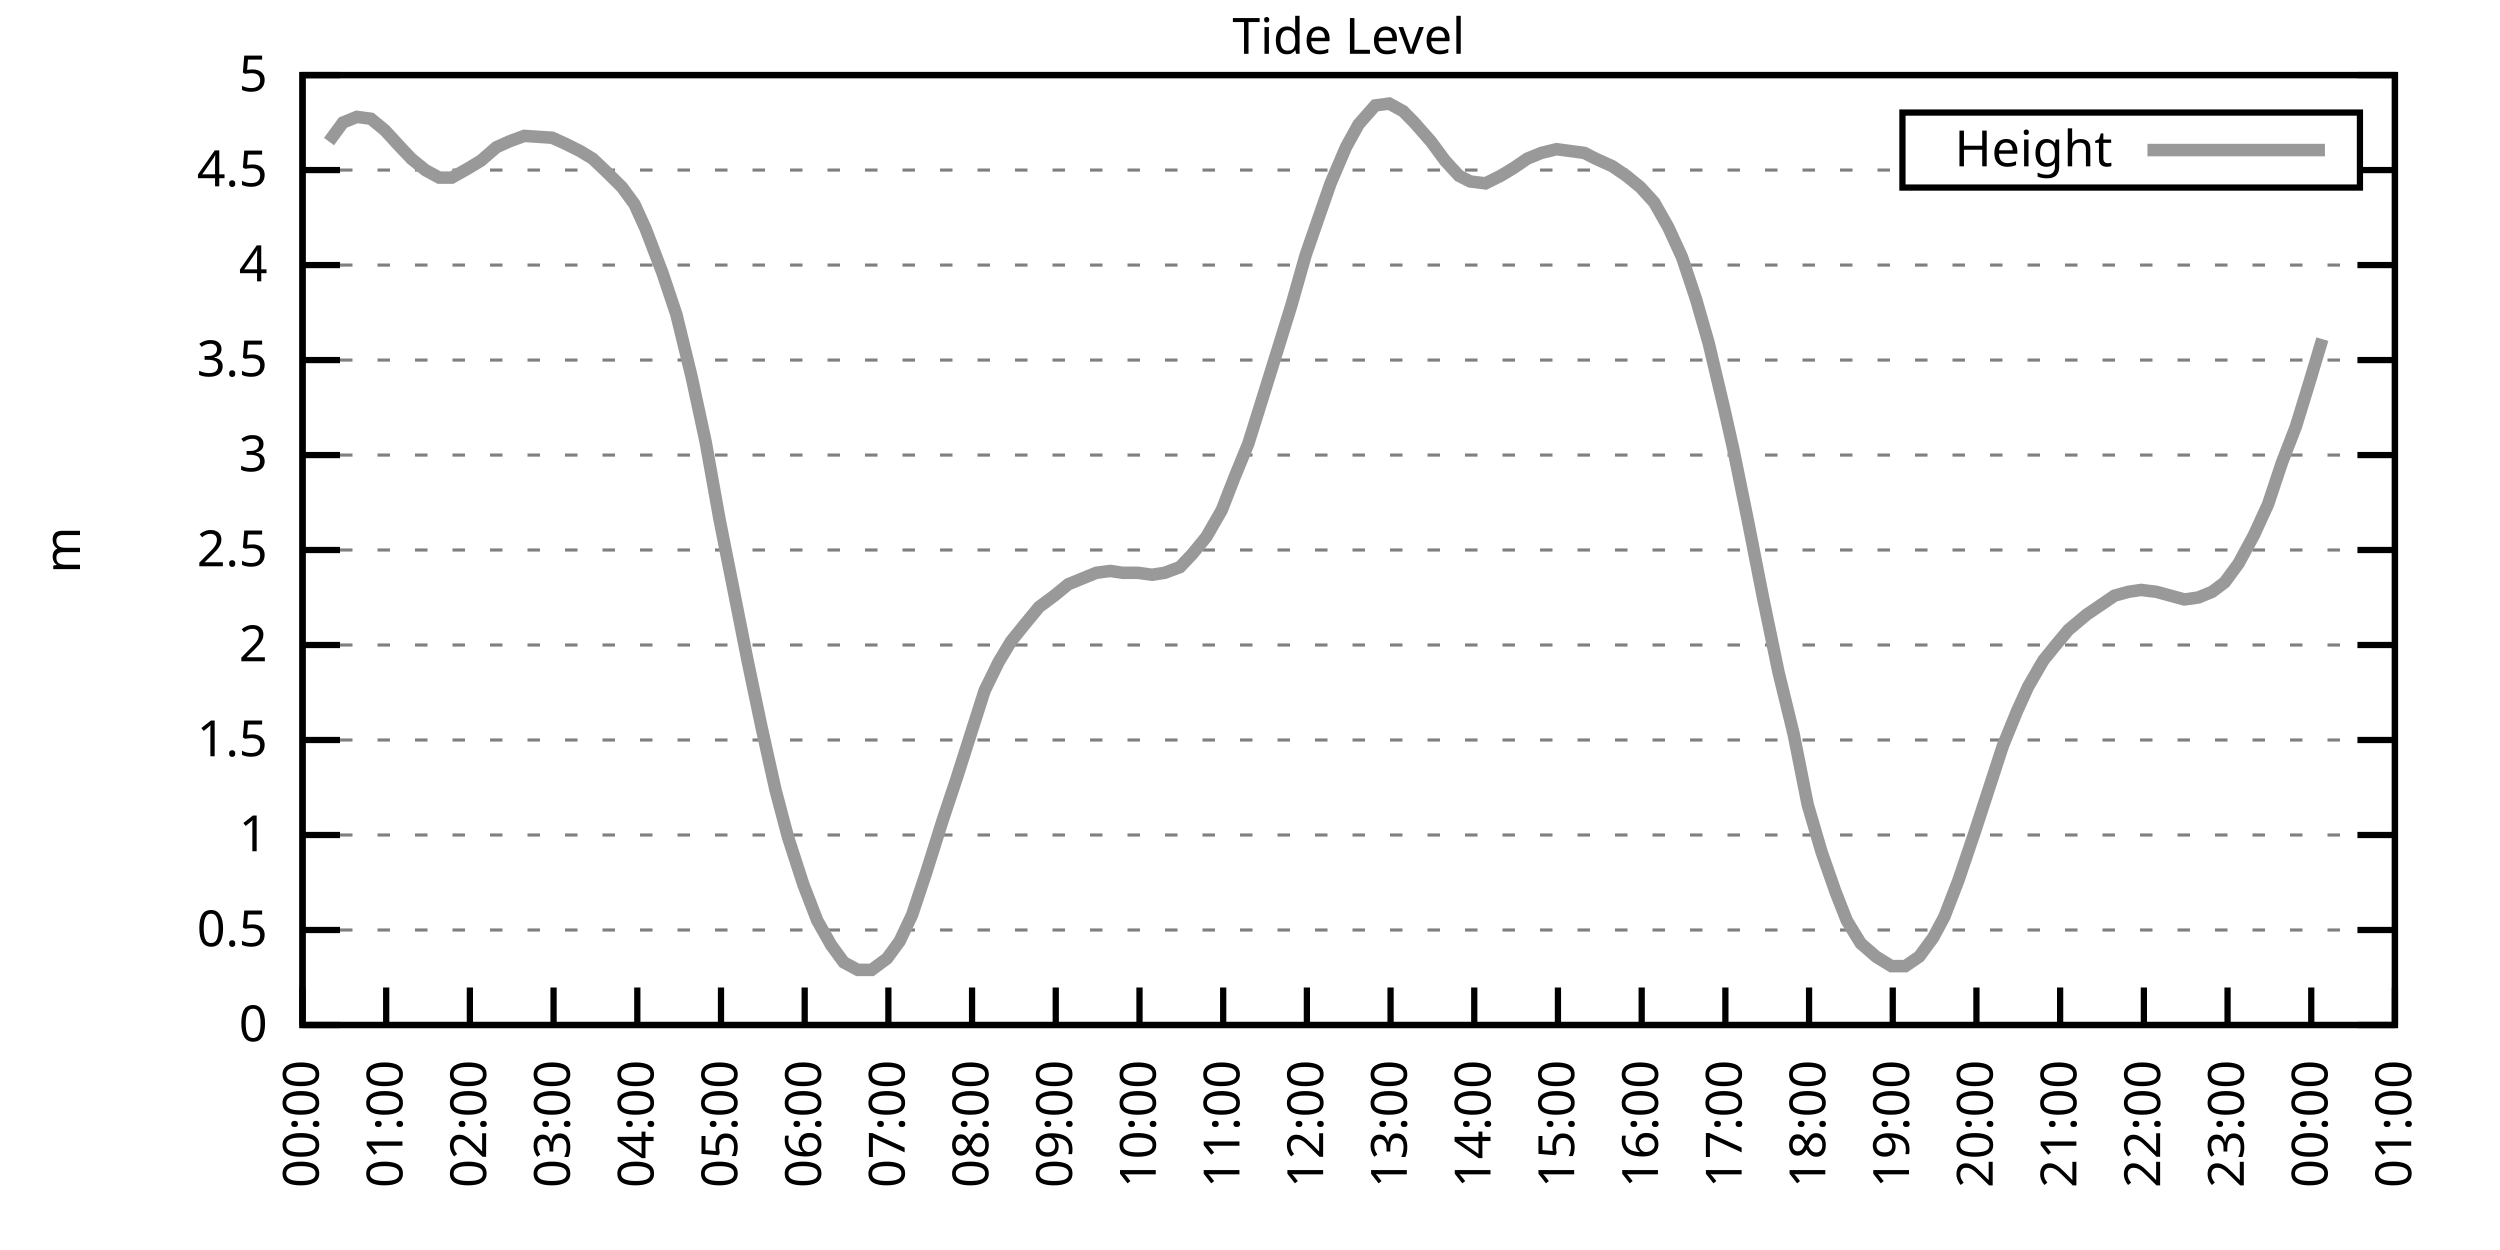
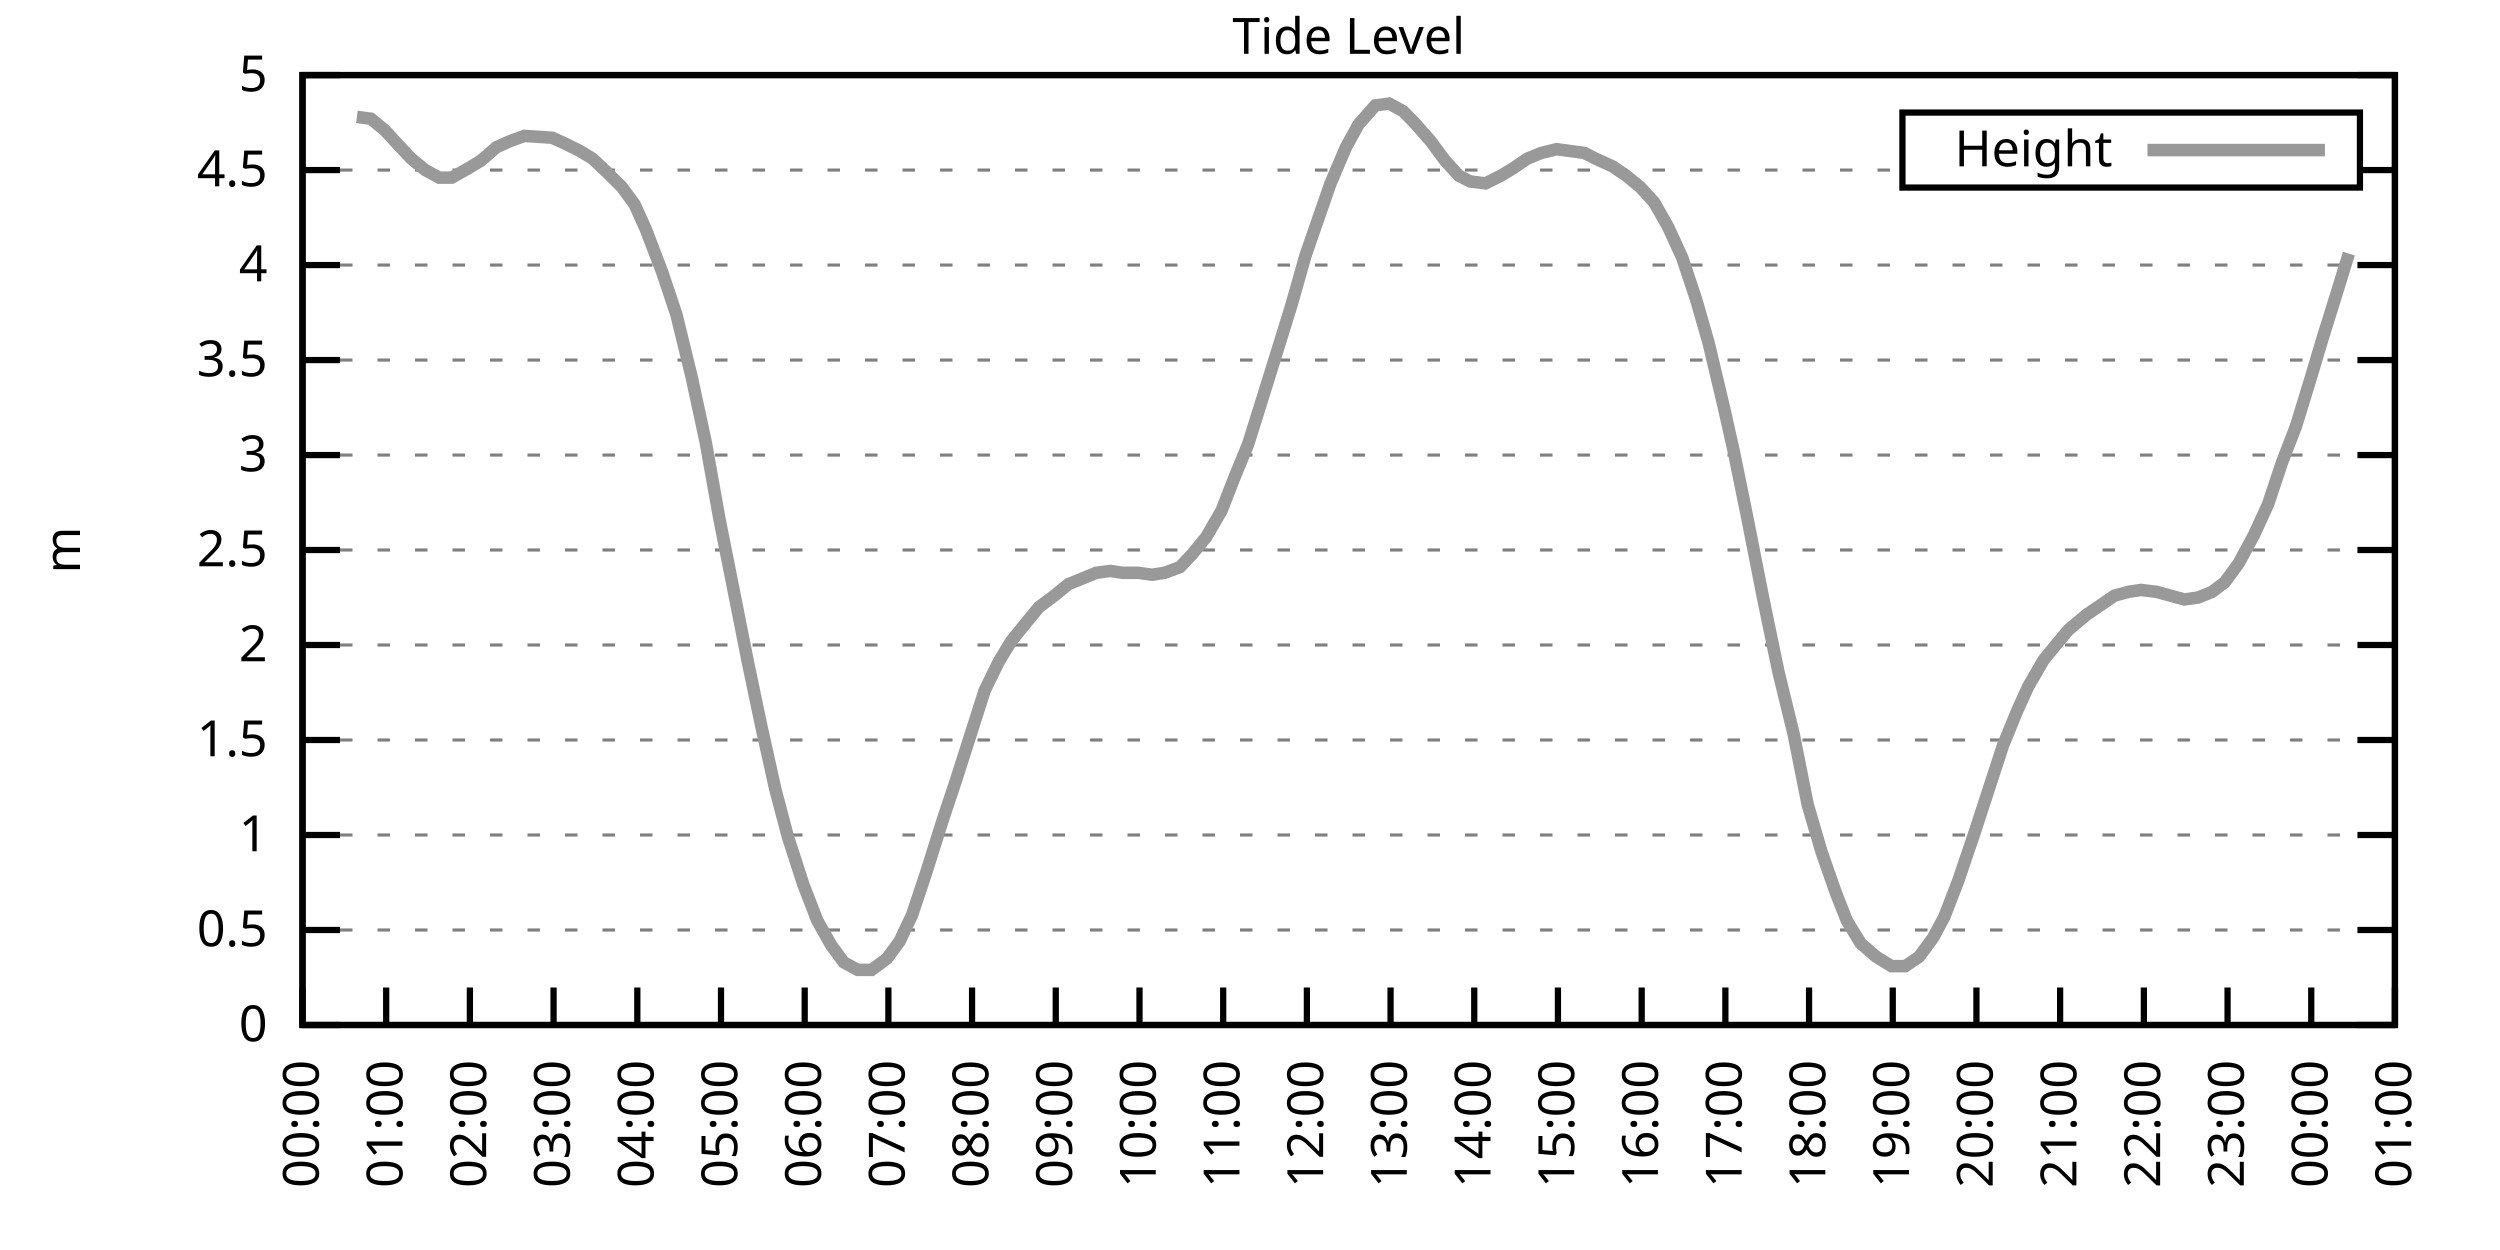
<svg xmlns="http://www.w3.org/2000/svg" xmlns:xlink="http://www.w3.org/1999/xlink" width="400" height="200" viewBox="0 0 400 200">
  <g id="gnuplot_canvas">
    <rect x="0" y="0" width="400" height="200" fill="none" />
    <defs>
      <circle id="gpDot" r="0.5" stroke-width="0.5" stroke="currentColor" />
      <path id="gpPt0" stroke-width="0.333" stroke="currentColor" d="M-1,0 h2 M0,-1 v2" />
      <path id="gpPt1" stroke-width="0.333" stroke="currentColor" d="M-1,-1 L1,1 M1,-1 L-1,1" />
      <path id="gpPt2" stroke-width="0.333" stroke="currentColor" d="M-1,0 L1,0 M0,-1 L0,1 M-1,-1 L1,1 M-1,1 L1,-1" />
      <rect id="gpPt3" stroke-width="0.333" stroke="currentColor" x="-1" y="-1" width="2" height="2" />
      <rect id="gpPt4" stroke-width="0.333" stroke="currentColor" fill="currentColor" x="-1" y="-1" width="2" height="2" />
      <circle id="gpPt5" stroke-width="0.333" stroke="currentColor" cx="0" cy="0" r="1" />
      <use xlink:href="#gpPt5" id="gpPt6" fill="currentColor" stroke="none" />
      <path id="gpPt7" stroke-width="0.333" stroke="currentColor" d="M0,-1.33 L-1.33,0.67 L1.33,0.67 z" />
      <use xlink:href="#gpPt7" id="gpPt8" fill="currentColor" stroke="none" />
      <use xlink:href="#gpPt7" id="gpPt9" stroke="currentColor" transform="rotate(180)" />
      <use xlink:href="#gpPt9" id="gpPt10" fill="currentColor" stroke="none" />
      <use xlink:href="#gpPt3" id="gpPt11" stroke="currentColor" transform="rotate(45)" />
      <use xlink:href="#gpPt11" id="gpPt12" fill="currentColor" stroke="none" />
      <path id="gpPt13" stroke-width="0.333" stroke="currentColor" d="M0,1.330 L1.265,0.411 L0.782,-1.067 L-0.782,-1.076 L-1.265,0.411 z" />
      <use xlink:href="#gpPt13" id="gpPt14" fill="currentColor" stroke="none" />
      <filter id="textbox" filterUnits="objectBoundingBox" x="0" y="0" height="1" width="1">
        <feFlood flood-color="white" flood-opacity="1" result="bgnd" />
        <feComposite in="SourceGraphic" in2="bgnd" operator="atop" />
      </filter>
      <filter id="greybox" filterUnits="objectBoundingBox" x="0" y="0" height="1" width="1">
        <feFlood flood-color="lightgrey" flood-opacity="1" result="grey" />
        <feComposite in="SourceGraphic" in2="grey" operator="atop" />
      </filter>
    </defs>
    <g fill="none" color="white" stroke="currentColor" stroke-width="1.00" stroke-linecap="butt" stroke-linejoin="miter">
</g>
    <g fill="none" color="black" stroke="currentColor" stroke-width="1.00" stroke-linecap="butt" stroke-linejoin="miter">
      <g stroke="none" shape-rendering="crispEdges">
        <polygon fill="rgb(255, 255, 255)" points="48.40,164.00 383.18,164.00 383.18,12.02 48.40,12.02 " />
      </g>
    </g>
    <g fill="none" color="black" stroke="currentColor" stroke-width="1.00" stroke-linecap="butt" stroke-linejoin="miter">
</g>
    <g fill="none" color="black" stroke="black" stroke-width="0.50" stroke-linecap="butt" stroke-linejoin="miter">
</g>
    <g fill="none" color="gray" stroke="currentColor" stroke-width="0.50" stroke-linecap="butt" stroke-linejoin="miter">
      <path stroke="gray" stroke-dasharray="2,4" class="gridline" d="M48.40,164.00 L383.19,164.00  " />
    </g>
    <g fill="none" color="gray" stroke="gray" stroke-width="1.00" stroke-linecap="butt" stroke-linejoin="miter">
</g>
    <g fill="none" color="black" stroke="currentColor" stroke-width="1.00" stroke-linecap="butt" stroke-linejoin="miter">
      <path stroke="black" d="M48.40,164.00 L54.40,164.00 M383.19,164.00 L377.19,164.00  " />
      <g transform="translate(42.80,166.60)" stroke="none" fill="black" font-family="Sans" font-size="8.00" text-anchor="end">
        <text>
          <tspan font-family="Sans"> 0</tspan>
        </text>
      </g>
    </g>
    <g fill="none" color="black" stroke="currentColor" stroke-width="1.00" stroke-linecap="butt" stroke-linejoin="miter">
</g>
    <g fill="none" color="black" stroke="black" stroke-width="0.50" stroke-linecap="butt" stroke-linejoin="miter">
</g>
    <g fill="none" color="gray" stroke="currentColor" stroke-width="0.50" stroke-linecap="butt" stroke-linejoin="miter">
      <path stroke="gray" stroke-dasharray="2,4" class="gridline" d="M48.40,148.80 L383.19,148.80  " />
    </g>
    <g fill="none" color="gray" stroke="gray" stroke-width="1.00" stroke-linecap="butt" stroke-linejoin="miter">
</g>
    <g fill="none" color="black" stroke="currentColor" stroke-width="1.00" stroke-linecap="butt" stroke-linejoin="miter">
      <path stroke="black" d="M48.40,148.80 L54.40,148.80 M383.19,148.80 L377.19,148.80  " />
      <g transform="translate(42.80,151.40)" stroke="none" fill="black" font-family="Sans" font-size="8.00" text-anchor="end">
        <text>
          <tspan font-family="Sans"> 0.5</tspan>
        </text>
      </g>
    </g>
    <g fill="none" color="black" stroke="currentColor" stroke-width="1.00" stroke-linecap="butt" stroke-linejoin="miter">
</g>
    <g fill="none" color="black" stroke="black" stroke-width="0.50" stroke-linecap="butt" stroke-linejoin="miter">
</g>
    <g fill="none" color="gray" stroke="currentColor" stroke-width="0.50" stroke-linecap="butt" stroke-linejoin="miter">
      <path stroke="gray" stroke-dasharray="2,4" class="gridline" d="M48.40,133.60 L383.19,133.60  " />
    </g>
    <g fill="none" color="gray" stroke="gray" stroke-width="1.00" stroke-linecap="butt" stroke-linejoin="miter">
</g>
    <g fill="none" color="black" stroke="currentColor" stroke-width="1.00" stroke-linecap="butt" stroke-linejoin="miter">
      <path stroke="black" d="M48.40,133.60 L54.40,133.60 M383.19,133.60 L377.19,133.60  " />
      <g transform="translate(42.80,136.20)" stroke="none" fill="black" font-family="Sans" font-size="8.00" text-anchor="end">
        <text>
          <tspan font-family="Sans"> 1</tspan>
        </text>
      </g>
    </g>
    <g fill="none" color="black" stroke="currentColor" stroke-width="1.00" stroke-linecap="butt" stroke-linejoin="miter">
</g>
    <g fill="none" color="black" stroke="black" stroke-width="0.50" stroke-linecap="butt" stroke-linejoin="miter">
</g>
    <g fill="none" color="gray" stroke="currentColor" stroke-width="0.50" stroke-linecap="butt" stroke-linejoin="miter">
      <path stroke="gray" stroke-dasharray="2,4" class="gridline" d="M48.40,118.40 L383.19,118.40  " />
    </g>
    <g fill="none" color="gray" stroke="gray" stroke-width="1.00" stroke-linecap="butt" stroke-linejoin="miter">
</g>
    <g fill="none" color="black" stroke="currentColor" stroke-width="1.00" stroke-linecap="butt" stroke-linejoin="miter">
      <path stroke="black" d="M48.40,118.40 L54.40,118.40 M383.19,118.40 L377.19,118.40  " />
      <g transform="translate(42.80,121.00)" stroke="none" fill="black" font-family="Sans" font-size="8.00" text-anchor="end">
        <text>
          <tspan font-family="Sans"> 1.5</tspan>
        </text>
      </g>
    </g>
    <g fill="none" color="black" stroke="currentColor" stroke-width="1.00" stroke-linecap="butt" stroke-linejoin="miter">
</g>
    <g fill="none" color="black" stroke="black" stroke-width="0.50" stroke-linecap="butt" stroke-linejoin="miter">
</g>
    <g fill="none" color="gray" stroke="currentColor" stroke-width="0.50" stroke-linecap="butt" stroke-linejoin="miter">
      <path stroke="gray" stroke-dasharray="2,4" class="gridline" d="M48.40,103.20 L383.19,103.20  " />
    </g>
    <g fill="none" color="gray" stroke="gray" stroke-width="1.00" stroke-linecap="butt" stroke-linejoin="miter">
</g>
    <g fill="none" color="black" stroke="currentColor" stroke-width="1.00" stroke-linecap="butt" stroke-linejoin="miter">
      <path stroke="black" d="M48.40,103.20 L54.40,103.20 M383.19,103.20 L377.19,103.20  " />
      <g transform="translate(42.80,105.80)" stroke="none" fill="black" font-family="Sans" font-size="8.00" text-anchor="end">
        <text>
          <tspan font-family="Sans"> 2</tspan>
        </text>
      </g>
    </g>
    <g fill="none" color="black" stroke="currentColor" stroke-width="1.00" stroke-linecap="butt" stroke-linejoin="miter">
</g>
    <g fill="none" color="black" stroke="black" stroke-width="0.50" stroke-linecap="butt" stroke-linejoin="miter">
</g>
    <g fill="none" color="gray" stroke="currentColor" stroke-width="0.50" stroke-linecap="butt" stroke-linejoin="miter">
      <path stroke="gray" stroke-dasharray="2,4" class="gridline" d="M48.40,88.00 L383.19,88.00  " />
    </g>
    <g fill="none" color="gray" stroke="gray" stroke-width="1.00" stroke-linecap="butt" stroke-linejoin="miter">
</g>
    <g fill="none" color="black" stroke="currentColor" stroke-width="1.00" stroke-linecap="butt" stroke-linejoin="miter">
      <path stroke="black" d="M48.40,88.00 L54.40,88.00 M383.19,88.00 L377.19,88.00  " />
      <g transform="translate(42.80,90.60)" stroke="none" fill="black" font-family="Sans" font-size="8.00" text-anchor="end">
        <text>
          <tspan font-family="Sans"> 2.5</tspan>
        </text>
      </g>
    </g>
    <g fill="none" color="black" stroke="currentColor" stroke-width="1.00" stroke-linecap="butt" stroke-linejoin="miter">
</g>
    <g fill="none" color="black" stroke="black" stroke-width="0.50" stroke-linecap="butt" stroke-linejoin="miter">
</g>
    <g fill="none" color="gray" stroke="currentColor" stroke-width="0.50" stroke-linecap="butt" stroke-linejoin="miter">
      <path stroke="gray" stroke-dasharray="2,4" class="gridline" d="M48.40,72.81 L383.19,72.81  " />
    </g>
    <g fill="none" color="gray" stroke="gray" stroke-width="1.00" stroke-linecap="butt" stroke-linejoin="miter">
</g>
    <g fill="none" color="black" stroke="currentColor" stroke-width="1.00" stroke-linecap="butt" stroke-linejoin="miter">
      <path stroke="black" d="M48.40,72.81 L54.40,72.81 M383.19,72.81 L377.19,72.81  " />
      <g transform="translate(42.80,75.41)" stroke="none" fill="black" font-family="Sans" font-size="8.00" text-anchor="end">
        <text>
          <tspan font-family="Sans"> 3</tspan>
        </text>
      </g>
    </g>
    <g fill="none" color="black" stroke="currentColor" stroke-width="1.00" stroke-linecap="butt" stroke-linejoin="miter">
</g>
    <g fill="none" color="black" stroke="black" stroke-width="0.50" stroke-linecap="butt" stroke-linejoin="miter">
</g>
    <g fill="none" color="gray" stroke="currentColor" stroke-width="0.50" stroke-linecap="butt" stroke-linejoin="miter">
      <path stroke="gray" stroke-dasharray="2,4" class="gridline" d="M48.40,57.61 L383.19,57.61  " />
    </g>
    <g fill="none" color="gray" stroke="gray" stroke-width="1.00" stroke-linecap="butt" stroke-linejoin="miter">
</g>
    <g fill="none" color="black" stroke="currentColor" stroke-width="1.00" stroke-linecap="butt" stroke-linejoin="miter">
      <path stroke="black" d="M48.40,57.61 L54.40,57.61 M383.19,57.61 L377.19,57.61  " />
      <g transform="translate(42.80,60.21)" stroke="none" fill="black" font-family="Sans" font-size="8.00" text-anchor="end">
        <text>
          <tspan font-family="Sans"> 3.5</tspan>
        </text>
      </g>
    </g>
    <g fill="none" color="black" stroke="currentColor" stroke-width="1.00" stroke-linecap="butt" stroke-linejoin="miter">
</g>
    <g fill="none" color="black" stroke="black" stroke-width="0.50" stroke-linecap="butt" stroke-linejoin="miter">
</g>
    <g fill="none" color="gray" stroke="currentColor" stroke-width="0.50" stroke-linecap="butt" stroke-linejoin="miter">
      <path stroke="gray" stroke-dasharray="2,4" class="gridline" d="M48.40,42.41 L383.19,42.41  " />
    </g>
    <g fill="none" color="gray" stroke="gray" stroke-width="1.00" stroke-linecap="butt" stroke-linejoin="miter">
</g>
    <g fill="none" color="black" stroke="currentColor" stroke-width="1.00" stroke-linecap="butt" stroke-linejoin="miter">
      <path stroke="black" d="M48.40,42.41 L54.40,42.41 M383.19,42.41 L377.19,42.41  " />
      <g transform="translate(42.80,45.01)" stroke="none" fill="black" font-family="Sans" font-size="8.00" text-anchor="end">
        <text>
          <tspan font-family="Sans"> 4</tspan>
        </text>
      </g>
    </g>
    <g fill="none" color="black" stroke="currentColor" stroke-width="1.00" stroke-linecap="butt" stroke-linejoin="miter">
</g>
    <g fill="none" color="black" stroke="black" stroke-width="0.50" stroke-linecap="butt" stroke-linejoin="miter">
</g>
    <g fill="none" color="gray" stroke="currentColor" stroke-width="0.50" stroke-linecap="butt" stroke-linejoin="miter">
      <path stroke="gray" stroke-dasharray="2,4" class="gridline" d="M48.40,27.21 L304.39,27.21 M377.59,27.21 L383.19,27.21  " />
    </g>
    <g fill="none" color="gray" stroke="gray" stroke-width="1.00" stroke-linecap="butt" stroke-linejoin="miter">
</g>
    <g fill="none" color="black" stroke="currentColor" stroke-width="1.00" stroke-linecap="butt" stroke-linejoin="miter">
      <path stroke="black" d="M48.40,27.21 L54.40,27.21 M383.19,27.21 L377.19,27.21  " />
      <g transform="translate(42.80,29.81)" stroke="none" fill="black" font-family="Sans" font-size="8.00" text-anchor="end">
        <text>
          <tspan font-family="Sans"> 4.5</tspan>
        </text>
      </g>
    </g>
    <g fill="none" color="black" stroke="currentColor" stroke-width="1.00" stroke-linecap="butt" stroke-linejoin="miter">
</g>
    <g fill="none" color="black" stroke="black" stroke-width="0.50" stroke-linecap="butt" stroke-linejoin="miter">
</g>
    <g fill="none" color="gray" stroke="currentColor" stroke-width="0.50" stroke-linecap="butt" stroke-linejoin="miter">
      <path stroke="gray" stroke-dasharray="2,4" class="gridline" d="M48.40,12.01 L383.19,12.01  " />
    </g>
    <g fill="none" color="gray" stroke="gray" stroke-width="1.00" stroke-linecap="butt" stroke-linejoin="miter">
</g>
    <g fill="none" color="black" stroke="currentColor" stroke-width="1.00" stroke-linecap="butt" stroke-linejoin="miter">
      <path stroke="black" d="M48.40,12.01 L54.40,12.01 M383.19,12.01 L377.19,12.01  " />
      <g transform="translate(42.80,14.61)" stroke="none" fill="black" font-family="Sans" font-size="8.00" text-anchor="end">
        <text>
          <tspan font-family="Sans"> 5</tspan>
        </text>
      </g>
    </g>
    <g fill="none" color="black" stroke="currentColor" stroke-width="1.00" stroke-linecap="butt" stroke-linejoin="miter">
      <path stroke="black" d="M48.40,164.00 L48.40,158.00  " />
      <g transform="translate(51.00,169.60) rotate(270.00)" stroke="none" fill="black" font-family="Sans" font-size="8.00" text-anchor="end">
        <text>
          <tspan font-family="Sans">00:00</tspan>
        </text>
      </g>
    </g>
    <g fill="none" color="black" stroke="currentColor" stroke-width="1.00" stroke-linecap="butt" stroke-linejoin="miter">
      <path stroke="black" d="M61.79,164.00 L61.79,158.00  " />
      <g transform="translate(64.39,169.60) rotate(270.00)" stroke="none" fill="black" font-family="Sans" font-size="8.00" text-anchor="end">
        <text>
          <tspan font-family="Sans">01:00</tspan>
        </text>
      </g>
    </g>
    <g fill="none" color="black" stroke="currentColor" stroke-width="1.00" stroke-linecap="butt" stroke-linejoin="miter">
      <path stroke="black" d="M75.18,164.00 L75.18,158.00  " />
      <g transform="translate(77.78,169.60) rotate(270.00)" stroke="none" fill="black" font-family="Sans" font-size="8.00" text-anchor="end">
        <text>
          <tspan font-family="Sans">02:00</tspan>
        </text>
      </g>
    </g>
    <g fill="none" color="black" stroke="currentColor" stroke-width="1.00" stroke-linecap="butt" stroke-linejoin="miter">
      <path stroke="black" d="M88.57,164.00 L88.57,158.00  " />
      <g transform="translate(91.17,169.60) rotate(270.00)" stroke="none" fill="black" font-family="Sans" font-size="8.00" text-anchor="end">
        <text>
          <tspan font-family="Sans">03:00</tspan>
        </text>
      </g>
    </g>
    <g fill="none" color="black" stroke="currentColor" stroke-width="1.00" stroke-linecap="butt" stroke-linejoin="miter">
      <path stroke="black" d="M101.97,164.00 L101.97,158.00  " />
      <g transform="translate(104.57,169.60) rotate(270.00)" stroke="none" fill="black" font-family="Sans" font-size="8.00" text-anchor="end">
        <text>
          <tspan font-family="Sans">04:00</tspan>
        </text>
      </g>
    </g>
    <g fill="none" color="black" stroke="currentColor" stroke-width="1.00" stroke-linecap="butt" stroke-linejoin="miter">
      <path stroke="black" d="M115.36,164.00 L115.36,158.00  " />
      <g transform="translate(117.96,169.60) rotate(270.00)" stroke="none" fill="black" font-family="Sans" font-size="8.00" text-anchor="end">
        <text>
          <tspan font-family="Sans">05:00</tspan>
        </text>
      </g>
    </g>
    <g fill="none" color="black" stroke="currentColor" stroke-width="1.00" stroke-linecap="butt" stroke-linejoin="miter">
      <path stroke="black" d="M128.75,164.00 L128.75,158.00  " />
      <g transform="translate(131.35,169.60) rotate(270.00)" stroke="none" fill="black" font-family="Sans" font-size="8.00" text-anchor="end">
        <text>
          <tspan font-family="Sans">06:00</tspan>
        </text>
      </g>
    </g>
    <g fill="none" color="black" stroke="currentColor" stroke-width="1.00" stroke-linecap="butt" stroke-linejoin="miter">
      <path stroke="black" d="M142.14,164.00 L142.14,158.00  " />
      <g transform="translate(144.74,169.60) rotate(270.00)" stroke="none" fill="black" font-family="Sans" font-size="8.00" text-anchor="end">
        <text>
          <tspan font-family="Sans">07:00</tspan>
        </text>
      </g>
    </g>
    <g fill="none" color="black" stroke="currentColor" stroke-width="1.00" stroke-linecap="butt" stroke-linejoin="miter">
      <path stroke="black" d="M155.53,164.00 L155.53,158.00  " />
      <g transform="translate(158.13,169.60) rotate(270.00)" stroke="none" fill="black" font-family="Sans" font-size="8.00" text-anchor="end">
        <text>
          <tspan font-family="Sans">08:00</tspan>
        </text>
      </g>
    </g>
    <g fill="none" color="black" stroke="currentColor" stroke-width="1.00" stroke-linecap="butt" stroke-linejoin="miter">
      <path stroke="black" d="M168.92,164.00 L168.92,158.00  " />
      <g transform="translate(171.52,169.60) rotate(270.00)" stroke="none" fill="black" font-family="Sans" font-size="8.00" text-anchor="end">
        <text>
          <tspan font-family="Sans">09:00</tspan>
        </text>
      </g>
    </g>
    <g fill="none" color="black" stroke="currentColor" stroke-width="1.00" stroke-linecap="butt" stroke-linejoin="miter">
      <path stroke="black" d="M182.32,164.00 L182.32,158.00  " />
      <g transform="translate(184.92,169.60) rotate(270.00)" stroke="none" fill="black" font-family="Sans" font-size="8.00" text-anchor="end">
        <text>
          <tspan font-family="Sans">10:00</tspan>
        </text>
      </g>
    </g>
    <g fill="none" color="black" stroke="currentColor" stroke-width="1.00" stroke-linecap="butt" stroke-linejoin="miter">
      <path stroke="black" d="M195.71,164.00 L195.71,158.00  " />
      <g transform="translate(198.31,169.60) rotate(270.00)" stroke="none" fill="black" font-family="Sans" font-size="8.00" text-anchor="end">
        <text>
          <tspan font-family="Sans">11:00</tspan>
        </text>
      </g>
    </g>
    <g fill="none" color="black" stroke="currentColor" stroke-width="1.00" stroke-linecap="butt" stroke-linejoin="miter">
      <path stroke="black" d="M209.10,164.00 L209.10,158.00  " />
      <g transform="translate(211.70,169.60) rotate(270.00)" stroke="none" fill="black" font-family="Sans" font-size="8.00" text-anchor="end">
        <text>
          <tspan font-family="Sans">12:00</tspan>
        </text>
      </g>
    </g>
    <g fill="none" color="black" stroke="currentColor" stroke-width="1.00" stroke-linecap="butt" stroke-linejoin="miter">
      <path stroke="black" d="M222.49,164.00 L222.49,158.00  " />
      <g transform="translate(225.09,169.60) rotate(270.00)" stroke="none" fill="black" font-family="Sans" font-size="8.00" text-anchor="end">
        <text>
          <tspan font-family="Sans">13:00</tspan>
        </text>
      </g>
    </g>
    <g fill="none" color="black" stroke="currentColor" stroke-width="1.00" stroke-linecap="butt" stroke-linejoin="miter">
      <path stroke="black" d="M235.88,164.00 L235.88,158.00  " />
      <g transform="translate(238.48,169.60) rotate(270.00)" stroke="none" fill="black" font-family="Sans" font-size="8.00" text-anchor="end">
        <text>
          <tspan font-family="Sans">14:00</tspan>
        </text>
      </g>
    </g>
    <g fill="none" color="black" stroke="currentColor" stroke-width="1.00" stroke-linecap="butt" stroke-linejoin="miter">
      <path stroke="black" d="M249.27,164.00 L249.27,158.00  " />
      <g transform="translate(251.87,169.60) rotate(270.00)" stroke="none" fill="black" font-family="Sans" font-size="8.00" text-anchor="end">
        <text>
          <tspan font-family="Sans">15:00</tspan>
        </text>
      </g>
    </g>
    <g fill="none" color="black" stroke="currentColor" stroke-width="1.00" stroke-linecap="butt" stroke-linejoin="miter">
      <path stroke="black" d="M262.67,164.00 L262.67,158.00  " />
      <g transform="translate(265.27,169.60) rotate(270.00)" stroke="none" fill="black" font-family="Sans" font-size="8.00" text-anchor="end">
        <text>
          <tspan font-family="Sans">16:00</tspan>
        </text>
      </g>
    </g>
    <g fill="none" color="black" stroke="currentColor" stroke-width="1.00" stroke-linecap="butt" stroke-linejoin="miter">
      <path stroke="black" d="M276.06,164.00 L276.06,158.00  " />
      <g transform="translate(278.66,169.60) rotate(270.00)" stroke="none" fill="black" font-family="Sans" font-size="8.00" text-anchor="end">
        <text>
          <tspan font-family="Sans">17:00</tspan>
        </text>
      </g>
    </g>
    <g fill="none" color="black" stroke="currentColor" stroke-width="1.00" stroke-linecap="butt" stroke-linejoin="miter">
      <path stroke="black" d="M289.45,164.00 L289.45,158.00  " />
      <g transform="translate(292.05,169.60) rotate(270.00)" stroke="none" fill="black" font-family="Sans" font-size="8.00" text-anchor="end">
        <text>
          <tspan font-family="Sans">18:00</tspan>
        </text>
      </g>
    </g>
    <g fill="none" color="black" stroke="currentColor" stroke-width="1.00" stroke-linecap="butt" stroke-linejoin="miter">
      <path stroke="black" d="M302.84,164.00 L302.84,158.00  " />
      <g transform="translate(305.44,169.60) rotate(270.00)" stroke="none" fill="black" font-family="Sans" font-size="8.00" text-anchor="end">
        <text>
          <tspan font-family="Sans">19:00</tspan>
        </text>
      </g>
    </g>
    <g fill="none" color="black" stroke="currentColor" stroke-width="1.00" stroke-linecap="butt" stroke-linejoin="miter">
      <path stroke="black" d="M316.23,164.00 L316.23,158.00  " />
      <g transform="translate(318.83,169.60) rotate(270.00)" stroke="none" fill="black" font-family="Sans" font-size="8.00" text-anchor="end">
        <text>
          <tspan font-family="Sans">20:00</tspan>
        </text>
      </g>
    </g>
    <g fill="none" color="black" stroke="currentColor" stroke-width="1.00" stroke-linecap="butt" stroke-linejoin="miter">
      <path stroke="black" d="M329.62,164.00 L329.62,158.00  " />
      <g transform="translate(332.22,169.60) rotate(270.00)" stroke="none" fill="black" font-family="Sans" font-size="8.00" text-anchor="end">
        <text>
          <tspan font-family="Sans">21:00</tspan>
        </text>
      </g>
    </g>
    <g fill="none" color="black" stroke="currentColor" stroke-width="1.00" stroke-linecap="butt" stroke-linejoin="miter">
      <path stroke="black" d="M343.02,164.00 L343.02,158.00  " />
      <g transform="translate(345.62,169.60) rotate(270.00)" stroke="none" fill="black" font-family="Sans" font-size="8.00" text-anchor="end">
        <text>
          <tspan font-family="Sans">22:00</tspan>
        </text>
      </g>
    </g>
    <g fill="none" color="black" stroke="currentColor" stroke-width="1.00" stroke-linecap="butt" stroke-linejoin="miter">
      <path stroke="black" d="M356.41,164.00 L356.41,158.00  " />
      <g transform="translate(359.01,169.60) rotate(270.00)" stroke="none" fill="black" font-family="Sans" font-size="8.00" text-anchor="end">
        <text>
          <tspan font-family="Sans">23:00</tspan>
        </text>
      </g>
    </g>
    <g fill="none" color="black" stroke="currentColor" stroke-width="1.00" stroke-linecap="butt" stroke-linejoin="miter">
      <path stroke="black" d="M369.80,164.00 L369.80,158.00  " />
      <g transform="translate(372.40,169.60) rotate(270.00)" stroke="none" fill="black" font-family="Sans" font-size="8.00" text-anchor="end">
        <text>
          <tspan font-family="Sans">00:00</tspan>
        </text>
      </g>
    </g>
    <g fill="none" color="black" stroke="currentColor" stroke-width="1.00" stroke-linecap="butt" stroke-linejoin="miter">
      <path stroke="black" d="M383.19,164.00 L383.19,158.00  " />
      <g transform="translate(385.79,169.60) rotate(270.00)" stroke="none" fill="black" font-family="Sans" font-size="8.00" text-anchor="end">
        <text>
          <tspan font-family="Sans">01:00</tspan>
        </text>
      </g>
    </g>
    <g fill="none" color="black" stroke="currentColor" stroke-width="1.00" stroke-linecap="butt" stroke-linejoin="miter">
</g>
    <g fill="none" color="black" stroke="currentColor" stroke-width="1.00" stroke-linecap="butt" stroke-linejoin="miter">
      <path stroke="black" d="M48.40,12.01 L48.40,164.00 L383.19,164.00 L383.19,12.01 L48.40,12.01 Z  " />
    </g>
    <g fill="none" color="black" stroke="currentColor" stroke-width="1.00" stroke-linecap="butt" stroke-linejoin="miter">
</g>
    <g fill="none" color="black" stroke="currentColor" stroke-width="1.00" stroke-linecap="butt" stroke-linejoin="miter">
      <path stroke="black" d="M304.39,30.01 L304.39,18.01 L377.59,18.01 L377.59,30.01 L304.39,30.01 Z  " />
    </g>
    <g id="Tide_level_plot_1">
      <g fill="none" color="white" stroke="black" stroke-width="2.00" stroke-linecap="butt" stroke-linejoin="miter">
</g>
      <g fill="none" color="black" stroke="currentColor" stroke-width="2.00" stroke-linecap="butt" stroke-linejoin="miter">
        <g transform="translate(337.99,26.61)" stroke="none" fill="black" font-family="Sans" font-size="8.00" text-anchor="end">
          <text>
            <tspan font-family="Sans">Height</tspan>
          </text>
        </g>
      </g>
      <g fill="none" color="black" stroke="currentColor" stroke-width="2.00" stroke-linecap="butt" stroke-linejoin="miter">
-         <path stroke="rgb(153, 153, 153)" d="M343.59,24.01 L371.99,24.01 M52.64,22.65 L54.87,19.61 L57.10,18.70 L59.34,19.00 L61.57,20.83 L63.80,23.26   L65.81,25.39 L68.04,27.21 L70.27,28.42 L72.28,28.42 L74.96,26.91 L76.97,25.69 L79.42,23.56 L81.43,22.65   L83.89,21.74 L88.35,22.04 L90.36,22.95 L92.82,24.17 L94.82,25.39 L97.06,27.51 L99.51,29.94 L101.52,32.68   L103.31,36.63 L105.98,43.62 L108.22,50.31 L110.67,60.34 L112.90,70.68 L115.13,83.14 L117.37,94.39 L119.60,105.64   L121.83,116.28 L124.06,126.31 L126.07,133.91 L128.53,141.51 L130.76,147.28 L132.99,151.23 L135.00,153.97 L137.23,155.18   L139.46,155.18 L141.92,153.36 L143.93,150.62 L145.94,146.37 L148.17,139.68 L150.85,131.17 L153.08,124.48 L155.31,117.49   L157.54,110.50 L159.77,105.94 L161.78,102.60 L164.24,99.56 L166.25,97.12 L168.70,95.30 L170.93,93.48 L173.17,92.56   L175.40,91.65 L177.63,91.35 L179.64,91.65 L182.09,91.65 L184.32,91.96 L186.33,91.65 L188.79,90.74 L190.80,88.61   L193.03,85.88 L195.48,81.62 L197.49,76.45 L199.73,70.98 L201.73,64.60 L204.19,56.70 L206.64,48.79 L208.88,40.89   L210.88,35.11 L212.89,29.34 L215.35,23.56 L217.36,19.91 L220.04,16.87 L222.27,16.57 L224.50,17.79 L226.29,19.61   L228.96,22.65 L231.20,25.69 L233.43,28.12 L235.21,29.03 L237.67,29.34 L240.12,28.12 L242.13,26.91 L244.36,25.39   L246.60,24.47 L249.05,23.87 L251.28,24.17 L253.51,24.47 L255.30,25.39 L257.98,26.60 L260.21,28.12 L262.44,29.94   L264.67,32.38 L266.91,36.33 L269.14,41.19 L271.37,47.88 L273.38,54.87 L275.83,65.21 L277.40,72.20 L279.63,83.14   L282.08,95.60 L284.54,107.46 L286.99,117.49 L289.23,128.74 L291.46,136.34 L293.69,142.72 L295.48,147.28 L297.71,150.93   L300.16,153.06 L302.62,154.58 L304.85,154.58 L307.08,153.06 L309.31,150.02 L311.10,146.67 L313.33,140.90 L316.01,132.99   L320.47,119.31 L322.70,113.84 L324.49,109.89 L326.95,105.64 L329.18,102.90 L330.96,100.77 L333.86,98.34 L336.10,96.82   L338.33,95.30 L340.56,94.69 L342.57,94.39 L345.02,94.69 L347.26,95.30 L349.49,95.91 L351.72,95.60 L353.95,94.69   L355.96,93.17 L358.19,90.13 L360.65,85.57 L362.88,80.71 L365.11,74.02 L367.34,68.25 L369.58,60.95 L371.58,54.26    " />
+         <path stroke="rgb(153, 153, 153)" d="M343.59,24.01 L371.99,24.01 M57.10,18.70 L59.34,19.00 L61.57,20.83 L63.80,23.26 L65.81,25.39 L68.04,27.21   L70.27,28.42 L72.28,28.42 L74.96,26.91 L76.97,25.69 L79.42,23.56 L81.43,22.65 L83.89,21.74 L88.35,22.04   L90.36,22.95 L92.82,24.17 L94.82,25.39 L97.06,27.51 L99.51,29.94 L101.52,32.68 L103.31,36.63 L105.98,43.62   L108.22,50.31 L110.67,60.34 L112.90,70.68 L115.13,83.14 L117.37,94.39 L119.60,105.64 L121.83,116.28 L124.06,126.31   L126.07,133.91 L128.53,141.51 L130.76,147.28 L132.99,151.23 L135.00,153.97 L137.23,155.18 L139.46,155.18 L141.92,153.36   L143.93,150.62 L145.94,146.37 L148.17,139.68 L150.85,131.17 L153.08,124.48 L155.31,117.49 L157.54,110.50 L159.77,105.94   L161.78,102.60 L164.24,99.56 L166.25,97.12 L168.70,95.30 L170.93,93.48 L173.17,92.56 L175.40,91.65 L177.63,91.35   L179.64,91.65 L182.09,91.65 L184.32,91.96 L186.33,91.65 L188.79,90.74 L190.80,88.61 L193.03,85.88 L195.48,81.62   L197.49,76.45 L199.73,70.98 L201.73,64.60 L204.19,56.70 L206.64,48.79 L208.88,40.89 L210.88,35.11 L212.89,29.34   L215.35,23.56 L217.36,19.91 L220.04,16.87 L222.27,16.57 L224.50,17.79 L226.29,19.61 L228.96,22.65 L231.20,25.69   L233.43,28.12 L235.21,29.03 L237.67,29.34 L240.12,28.12 L242.13,26.91 L244.36,25.39 L246.60,24.47 L249.05,23.87   L251.28,24.17 L253.51,24.47 L255.30,25.39 L257.98,26.60 L260.21,28.12 L262.44,29.94 L264.67,32.38 L266.91,36.33   L269.14,41.19 L271.37,47.88 L273.38,54.87 L275.83,65.21 L277.40,72.20 L279.63,83.14 L282.08,95.60 L284.54,107.46   L286.99,117.49 L289.23,128.74 L291.46,136.34 L293.69,142.72 L295.48,147.28 L297.71,150.93 L300.16,153.06 L302.62,154.58   L304.85,154.58 L307.08,153.06 L309.31,150.02 L311.10,146.67 L313.33,140.90 L316.01,132.99 L320.47,119.31 L322.70,113.84   L324.49,109.89 L326.95,105.64 L329.18,102.90 L330.96,100.77 L333.86,98.34 L336.10,96.82 L338.33,95.30 L340.56,94.69   L342.57,94.39 L345.02,94.69 L347.26,95.30 L349.49,95.91 L351.72,95.60 L353.95,94.69 L355.96,93.17 L358.19,90.13   L360.65,85.57 L362.88,80.71 L365.11,74.02 L367.34,68.25 L369.58,60.95 L371.58,54.26 L374.04,46.36 L375.82,40.58    " />
      </g>
    </g>
    <g fill="none" color="black" stroke="currentColor" stroke-width="2.00" stroke-linecap="butt" stroke-linejoin="miter">
</g>
    <g fill="none" color="black" stroke="black" stroke-width="1.00" stroke-linecap="butt" stroke-linejoin="miter">
</g>
    <g fill="none" color="black" stroke="currentColor" stroke-width="1.00" stroke-linecap="butt" stroke-linejoin="miter">
      <path stroke="black" d="M48.40,12.01 L48.40,164.00 L383.19,164.00 L383.19,12.01 L48.40,12.01 Z  " />
      <g transform="translate(12.80,88.01) rotate(270.00)" stroke="none" fill="black" font-family="Sans" font-size="8.00" text-anchor="middle">
        <text>
          <tspan font-family="Sans">m</tspan>
        </text>
      </g>
    </g>
    <g fill="none" color="black" stroke="currentColor" stroke-width="1.00" stroke-linecap="butt" stroke-linejoin="miter">
</g>
    <g fill="none" color="black" stroke="currentColor" stroke-width="1.00" stroke-linecap="butt" stroke-linejoin="miter">
      <g transform="translate(215.79,8.61)" stroke="none" fill="black" font-family="Sans" font-size="8.00" text-anchor="middle">
        <text>
          <tspan font-family="Sans">Tide Level</tspan>
        </text>
      </g>
    </g>
    <g fill="none" color="black" stroke="currentColor" stroke-width="1.00" stroke-linecap="butt" stroke-linejoin="miter">
</g>
  </g>
</svg>
